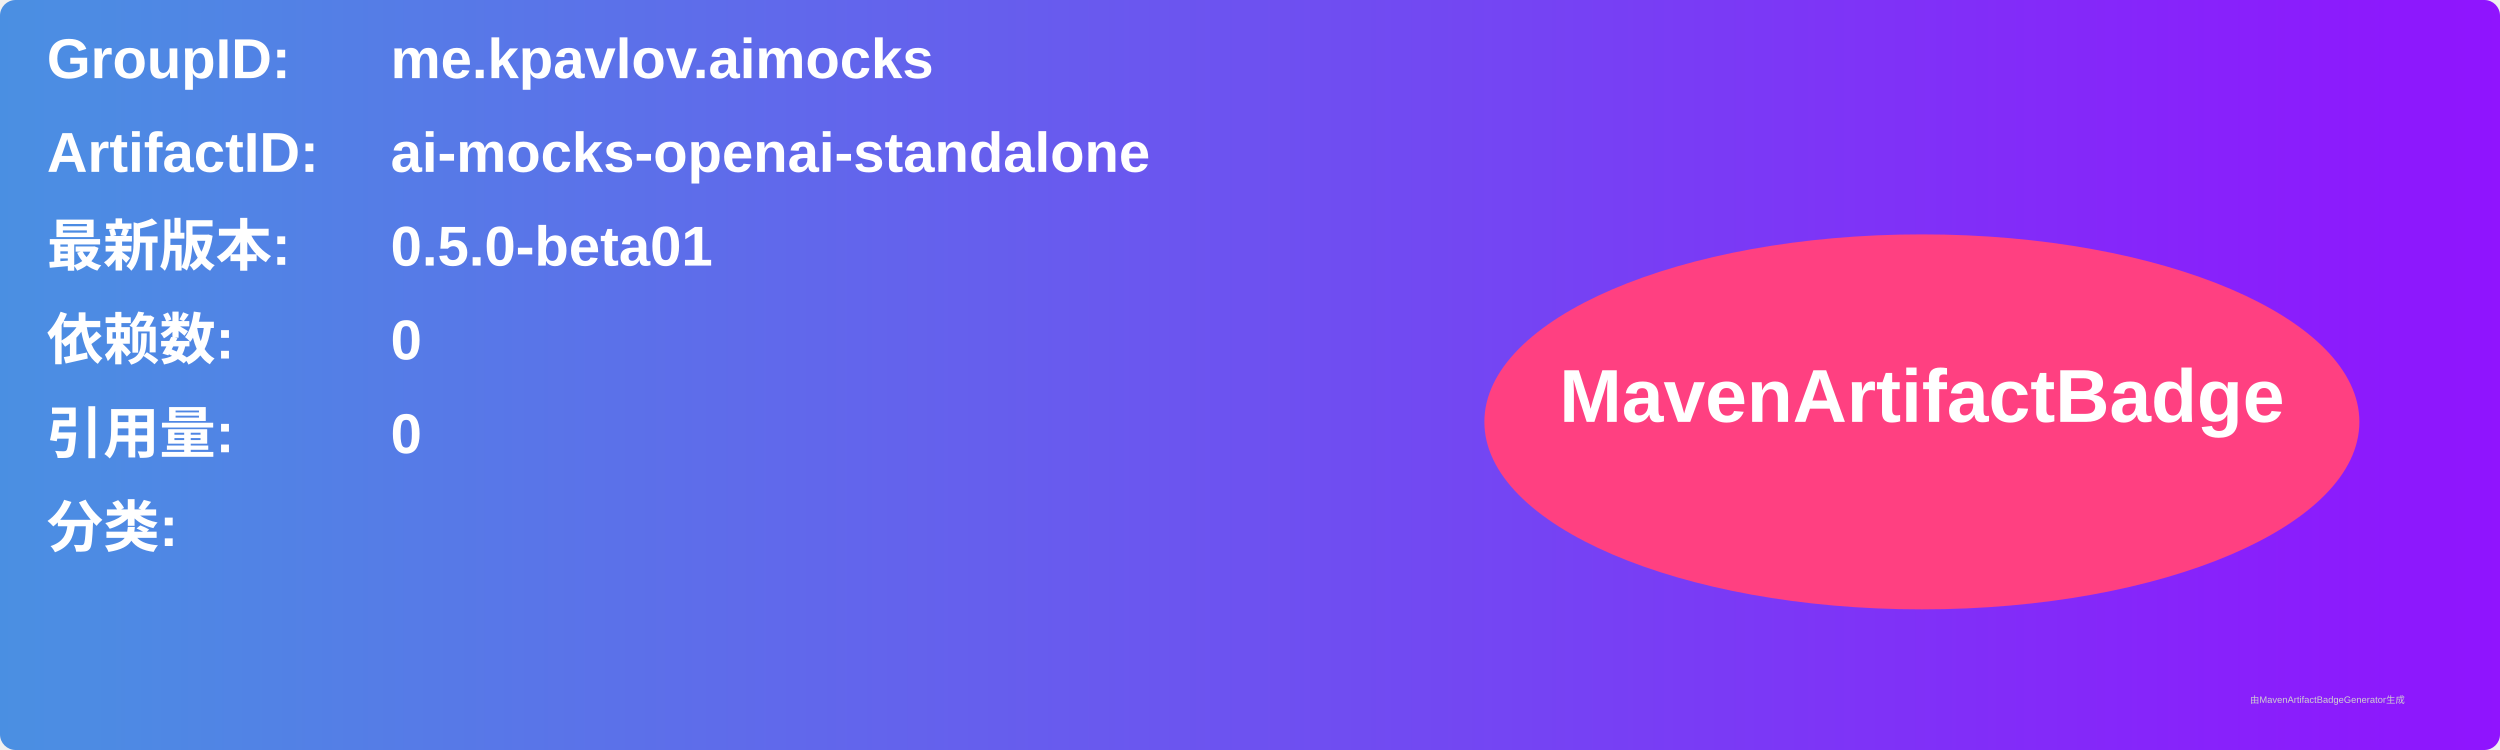
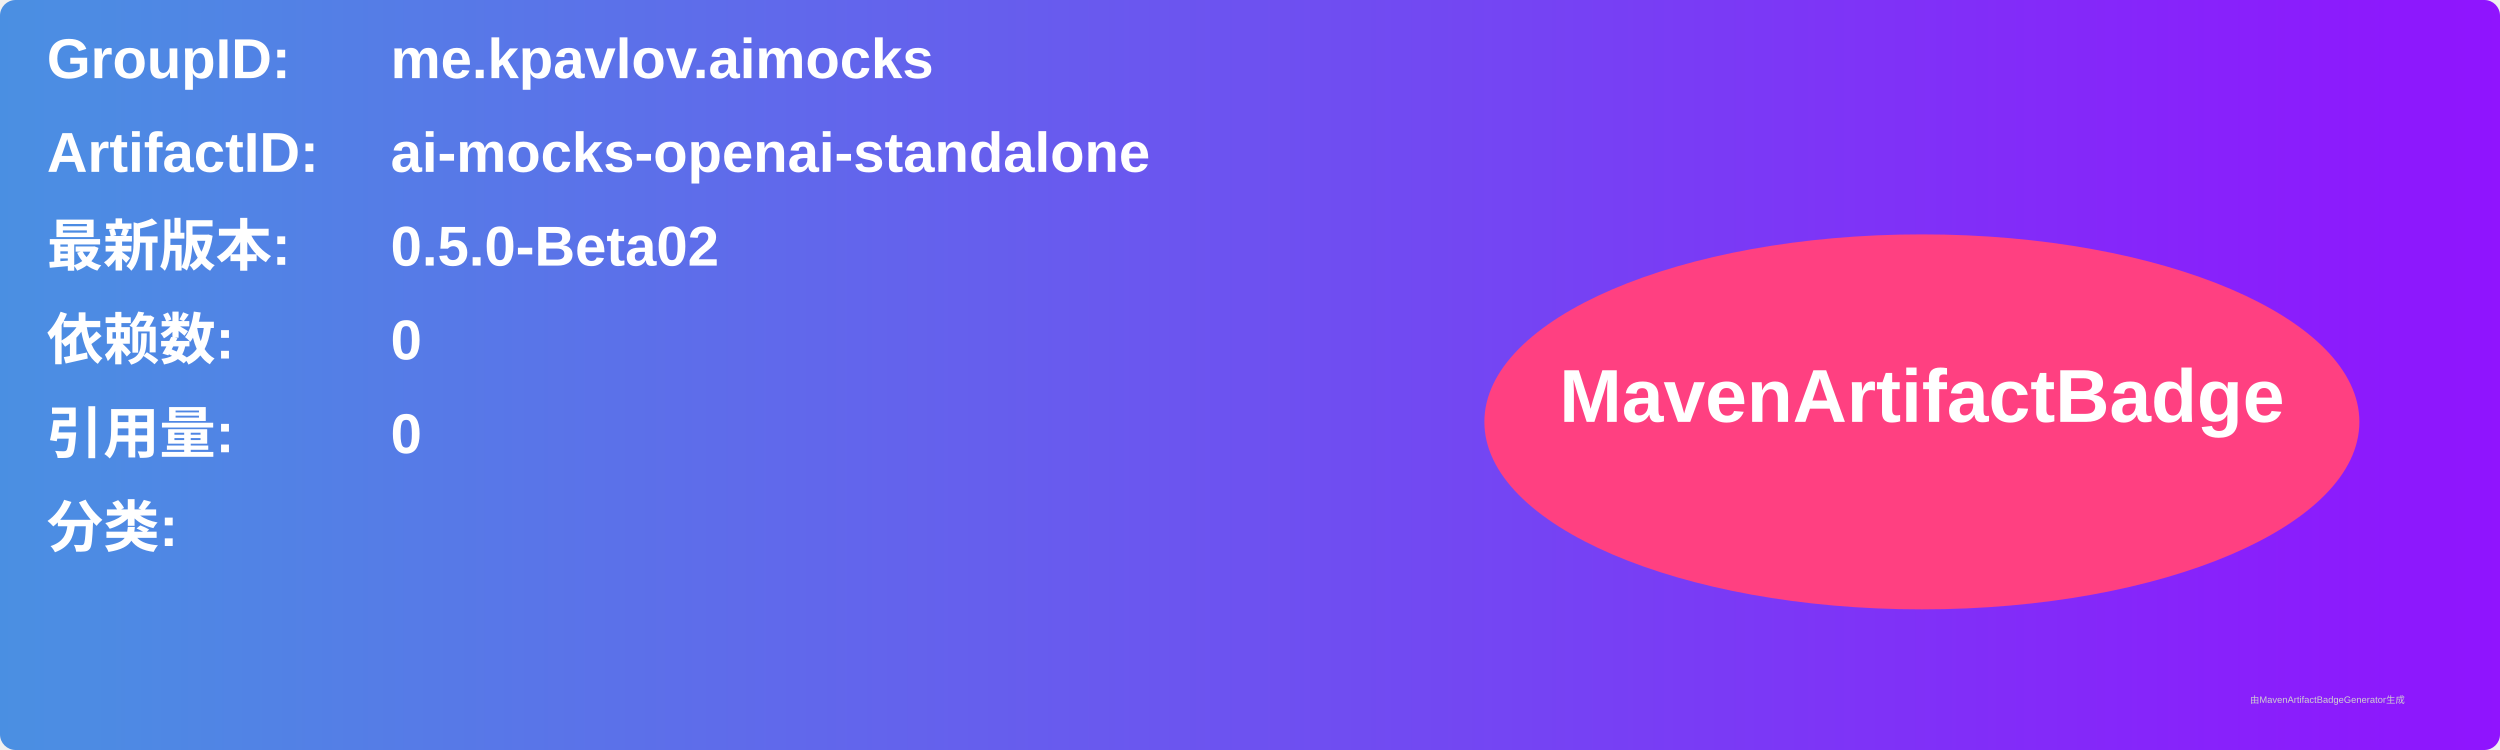
<svg xmlns="http://www.w3.org/2000/svg" width="800" height="240" viewBox="0 0 800 240">
  <linearGradient id="grad" x1="0%" y1="0%" x2="100%" y2="0%">
    <stop offset="0%" stop-color="#4a90e2" />
    <stop offset="100%" stop-color="#9013fe" />
  </linearGradient>
  <rect width="100%" height="100%" rx="5" ry="5" fill="url(#grad)" />
  <g transform="translate(15, 15)">
    <text x="0" y="10" font-family="Arial" font-size="18" fill="white" font-weight="bold" width="260">GroupID:</text>
    <text x="110" y="10" font-family="Arial" font-size="18" fill="white" font-weight="bold" width="460">me.kpavlov.aimocks</text>
    <text x="0" y="40" font-family="Arial" font-size="18" fill="white" font-weight="bold" width="260">ArtifactID:</text>
    <text x="110" y="40" font-family="Arial" font-size="18" fill="white" font-weight="bold" width="460">ai-mocks-openai-standalone</text>
    <text x="0" y="70" font-family="Arial" font-size="18" fill="white" font-weight="bold">最新版本:</text>
    <text x="110" y="70" font-family="Arial" font-size="18" fill="white" font-weight="bold">
-       <tspan font-weight="bold">0.5.0-beta01</tspan>
+       <tspan font-weight="bold">0.5.0-Beta02</tspan>
    </text>
    <text x="0" y="100" font-family="Arial" font-size="18" fill="white" font-weight="bold">依赖数: </text>
    <text x="110" y="100" font-family="Arial" font-size="18" fill="white">
      <tspan font-weight="bold">0</tspan>
    </text>
    <text x="0" y="130" font-family="Arial" font-size="18" fill="white" font-weight="bold">引用量: </text>
    <text x="110" y="130" font-family="Arial" font-size="18" fill="white">
      <tspan font-weight="bold">0</tspan>
    </text>
    <text x="0" y="160" font-family="Arial" font-size="18" fill="white" font-weight="bold">分类:</text>
    <text x="10" y="190" font-family="Arial" font-size="10" fill="white">
      <tspan font-weight="bold" />
    </text>
    <ellipse cx="600" cy="120" rx="140" ry="60" fill="#ff4081" />
    <text x="600" y="120" text-anchor="middle" font-family="Arial" font-size="24" fill="white" font-weight="bold">MavenArtifactBadge</text>
  </g>
  <text x="720" y="225" font-family="Arial" font-size="3" fill="#d0d0d0">由MavenArtifactBadgeGenerator生成</text>
</svg>
